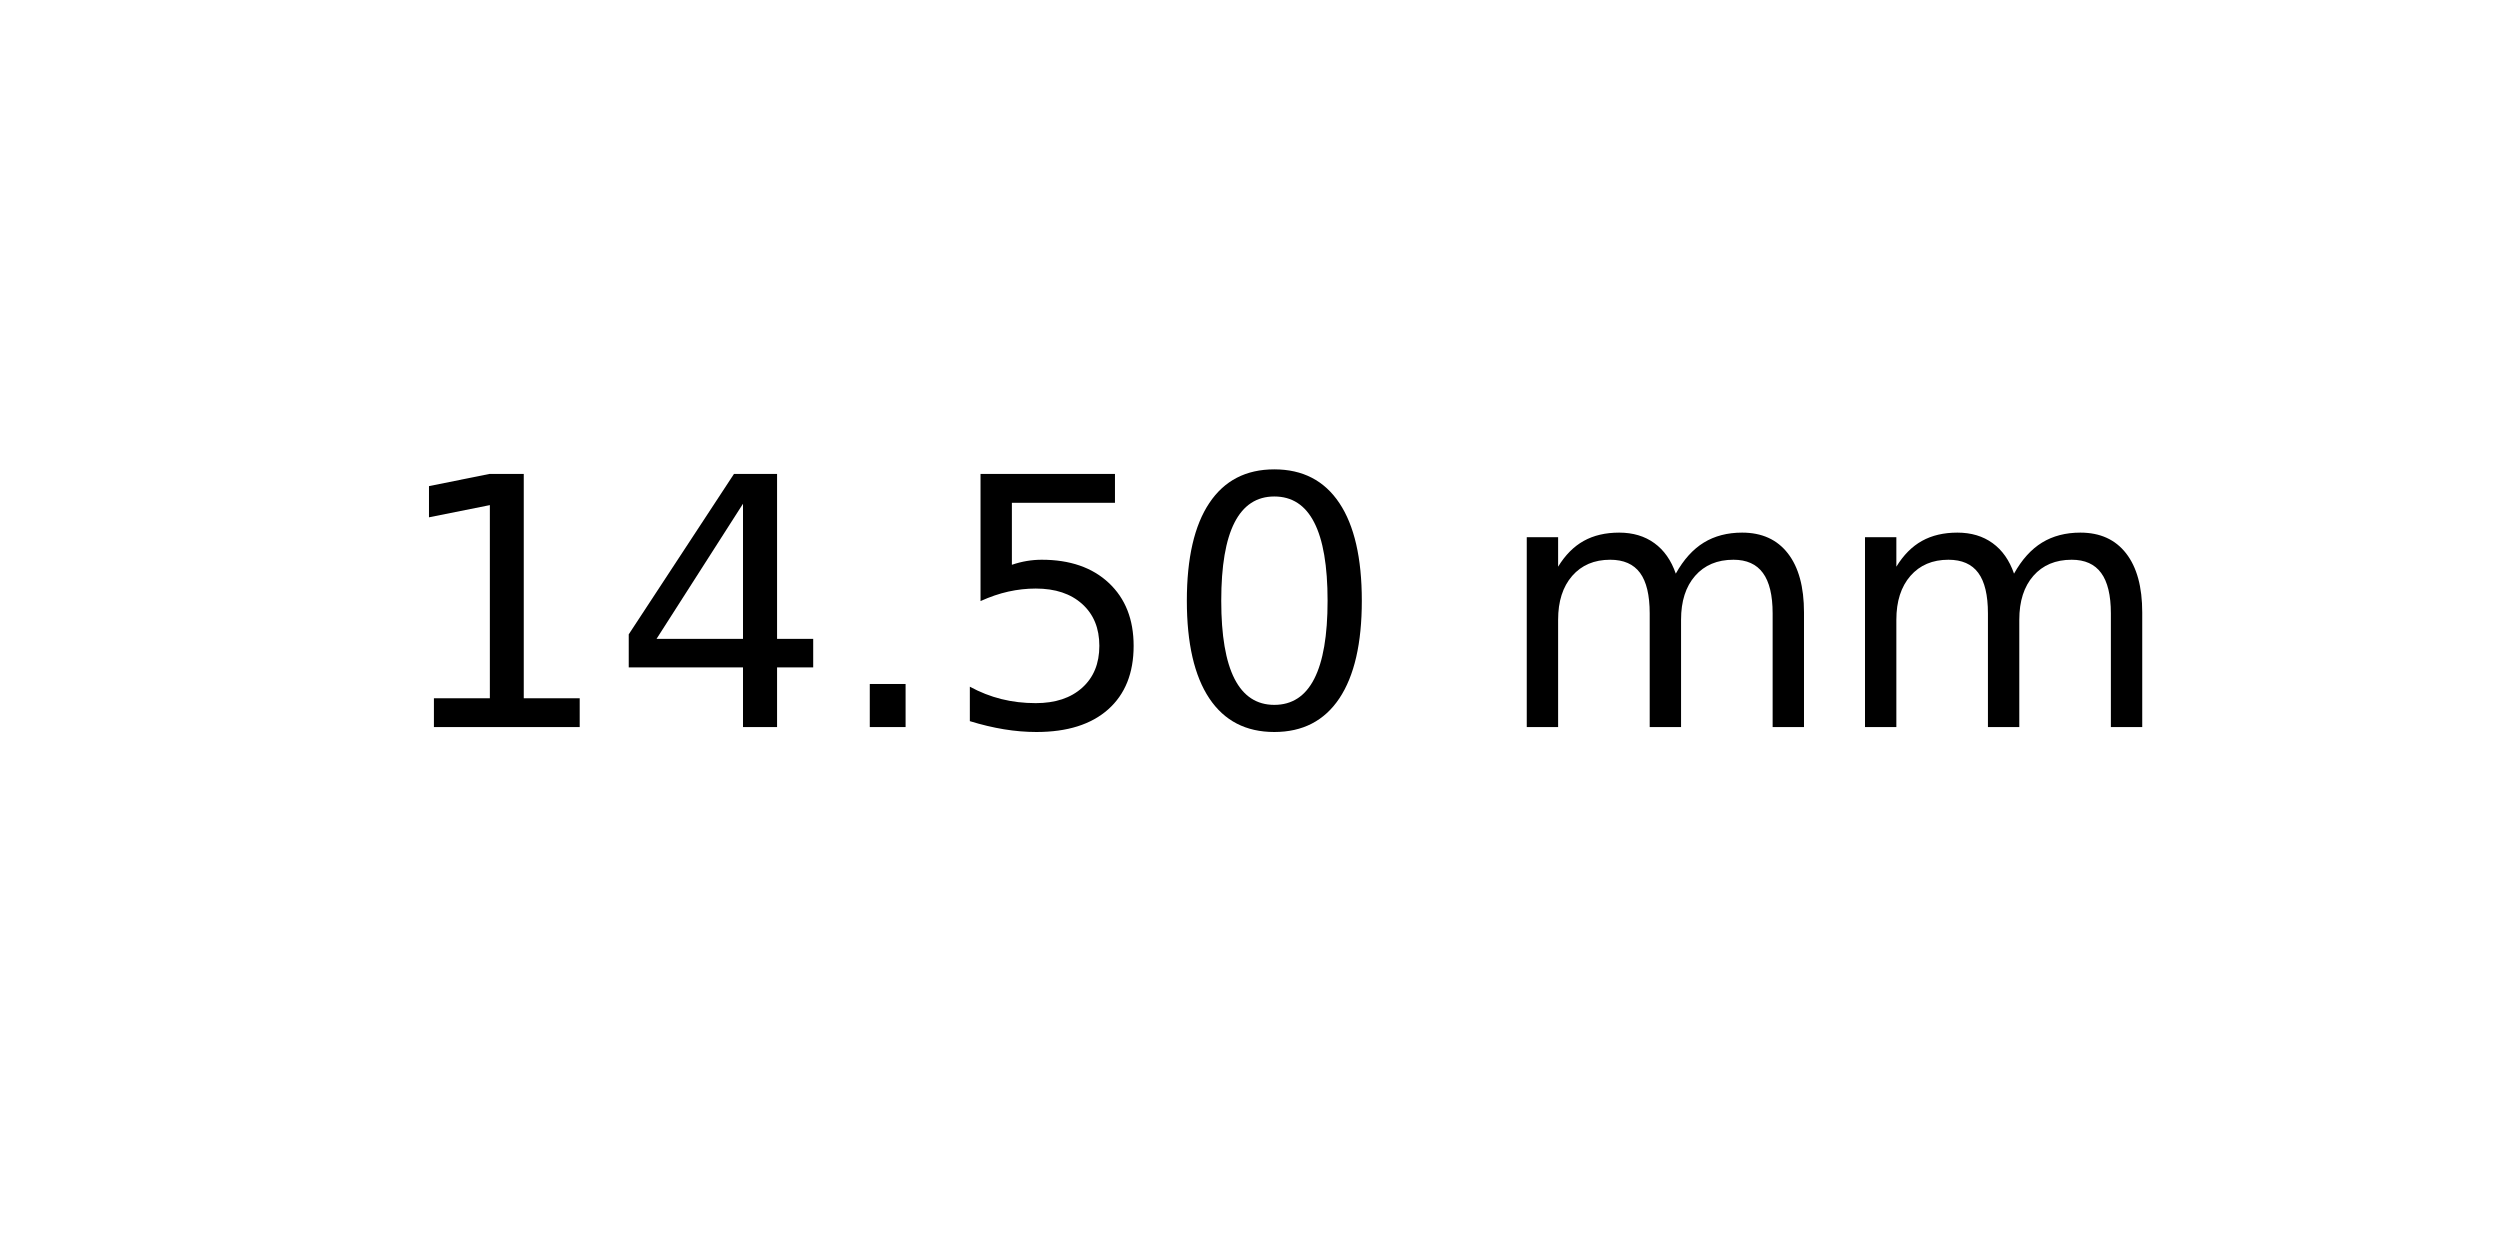
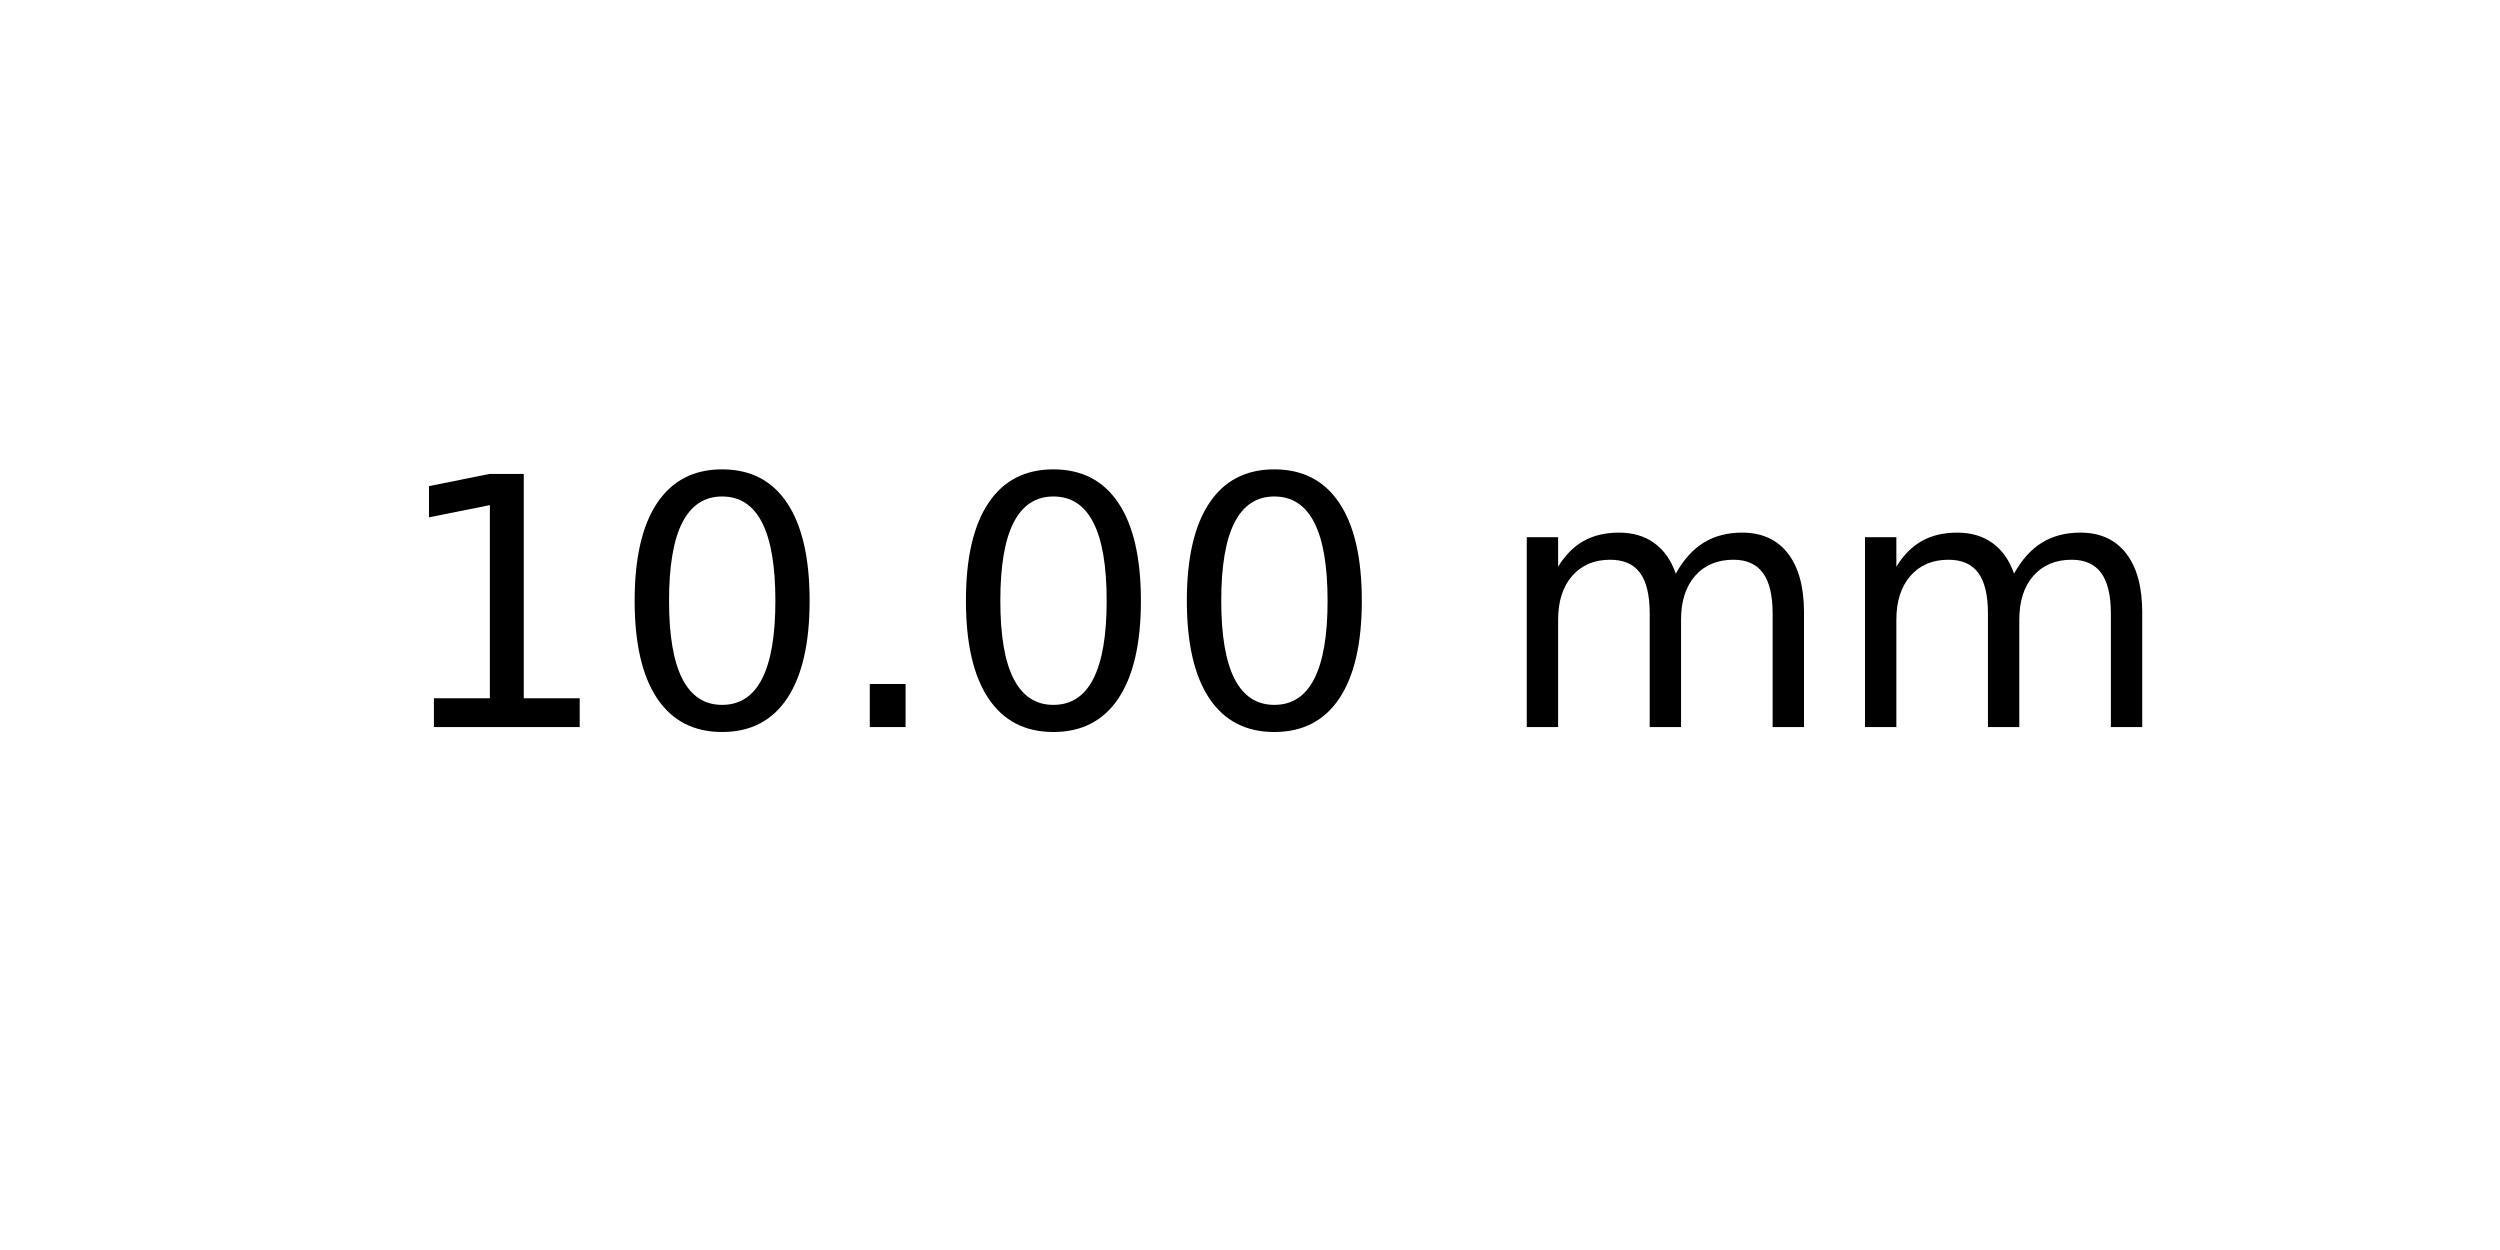
<svg xmlns="http://www.w3.org/2000/svg" xmlns:xlink="http://www.w3.org/1999/xlink" width="72pt" height="36pt" viewBox="0 0 72 36" version="1.1">
  <defs>
    <style type="text/css">*{stroke-linejoin: round; stroke-linecap: butt}</style>
  </defs>
  <g id="figure_1">
    <g id="axes_1">
      <g id="text_1">
        <g transform="translate(11.25625 20.93937) scale(0.1 -0.1)">
          <defs>
            <path id="DejaVuSans-31" d="M 794 531  L 1825 531  L 1825 4091  L 703 3866  L 703 4441  L 1819 4666  L 2450 4666  L 2450 531  L 3481 531  L 3481 0  L 794 0  L 794 531  z " transform="scale(0.015625)" />
-             <path id="DejaVuSans-34" d="M 2419 4116  L 825 1625  L 2419 1625  L 2419 4116  z M 2253 4666  L 3047 4666  L 3047 1625  L 3713 1625  L 3713 1100  L 3047 1100  L 3047 0  L 2419 0  L 2419 1100  L 313 1100  L 313 1709  L 2253 4666  z " transform="scale(0.015625)" />
+             <path id="DejaVuSans-30" d="M 2034 4250  Q 1547 4250 1301 3770  Q 1056 3291 1056 2328  Q 1056 1369 1301 889  Q 1547 409 2034 409  Q 2525 409 2770 889  Q 3016 1369 3016 2328  Q 3016 3291 2770 3770  Q 2525 4250 2034 4250  z M 2034 4750  Q 2819 4750 3233 4129  Q 3647 3509 3647 2328  Q 3647 1150 3233 529  Q 2819 -91 2034 -91  Q 1250 -91 836 529  Q 422 1150 422 2328  Q 422 3509 836 4129  Q 1250 4750 2034 4750  z " transform="scale(0.015625)" />
            <path id="DejaVuSans-2e" d="M 684 794  L 1344 794  L 1344 0  L 684 0  L 684 794  z " transform="scale(0.015625)" />
-             <path id="DejaVuSans-35" d="M 691 4666  L 3169 4666  L 3169 4134  L 1269 4134  L 1269 2991  Q 1406 3038 1543 3061  Q 1681 3084 1819 3084  Q 2600 3084 3056 2656  Q 3513 2228 3513 1497  Q 3513 744 3044 326  Q 2575 -91 1722 -91  Q 1428 -91 1123 -41  Q 819 9 494 109  L 494 744  Q 775 591 1075 516  Q 1375 441 1709 441  Q 2250 441 2565 725  Q 2881 1009 2881 1497  Q 2881 1984 2565 2268  Q 2250 2553 1709 2553  Q 1456 2553 1204 2497  Q 953 2441 691 2322  L 691 4666  z " transform="scale(0.015625)" />
-             <path id="DejaVuSans-30" d="M 2034 4250  Q 1547 4250 1301 3770  Q 1056 3291 1056 2328  Q 1056 1369 1301 889  Q 1547 409 2034 409  Q 2525 409 2770 889  Q 3016 1369 3016 2328  Q 3016 3291 2770 3770  Q 2525 4250 2034 4250  z M 2034 4750  Q 2819 4750 3233 4129  Q 3647 3509 3647 2328  Q 3647 1150 3233 529  Q 2819 -91 2034 -91  Q 1250 -91 836 529  Q 422 1150 422 2328  Q 422 3509 836 4129  Q 1250 4750 2034 4750  z " transform="scale(0.015625)" />
            <path id="DejaVuSans-20" transform="scale(0.015625)" />
            <path id="DejaVuSans-6d" d="M 3328 2828  Q 3544 3216 3844 3400  Q 4144 3584 4550 3584  Q 5097 3584 5394 3201  Q 5691 2819 5691 2113  L 5691 0  L 5113 0  L 5113 2094  Q 5113 2597 4934 2840  Q 4756 3084 4391 3084  Q 3944 3084 3684 2787  Q 3425 2491 3425 1978  L 3425 0  L 2847 0  L 2847 2094  Q 2847 2600 2669 2842  Q 2491 3084 2119 3084  Q 1678 3084 1418 2786  Q 1159 2488 1159 1978  L 1159 0  L 581 0  L 581 3500  L 1159 3500  L 1159 2956  Q 1356 3278 1631 3431  Q 1906 3584 2284 3584  Q 2666 3584 2933 3390  Q 3200 3197 3328 2828  z " transform="scale(0.015625)" />
          </defs>
          <use xlink:href="#DejaVuSans-31" />
-           <use xlink:href="#DejaVuSans-34" x="63.623" />
+           <use xlink:href="#DejaVuSans-30" x="63.623" />
          <use xlink:href="#DejaVuSans-2e" x="127.246" />
-           <use xlink:href="#DejaVuSans-35" x="159.033" />
+           <use xlink:href="#DejaVuSans-30" x="159.033" />
          <use xlink:href="#DejaVuSans-30" x="222.656" />
          <use xlink:href="#DejaVuSans-20" x="286.279" />
          <use xlink:href="#DejaVuSans-6d" x="318.066" />
          <use xlink:href="#DejaVuSans-6d" x="415.479" />
        </g>
      </g>
    </g>
  </g>
</svg>
